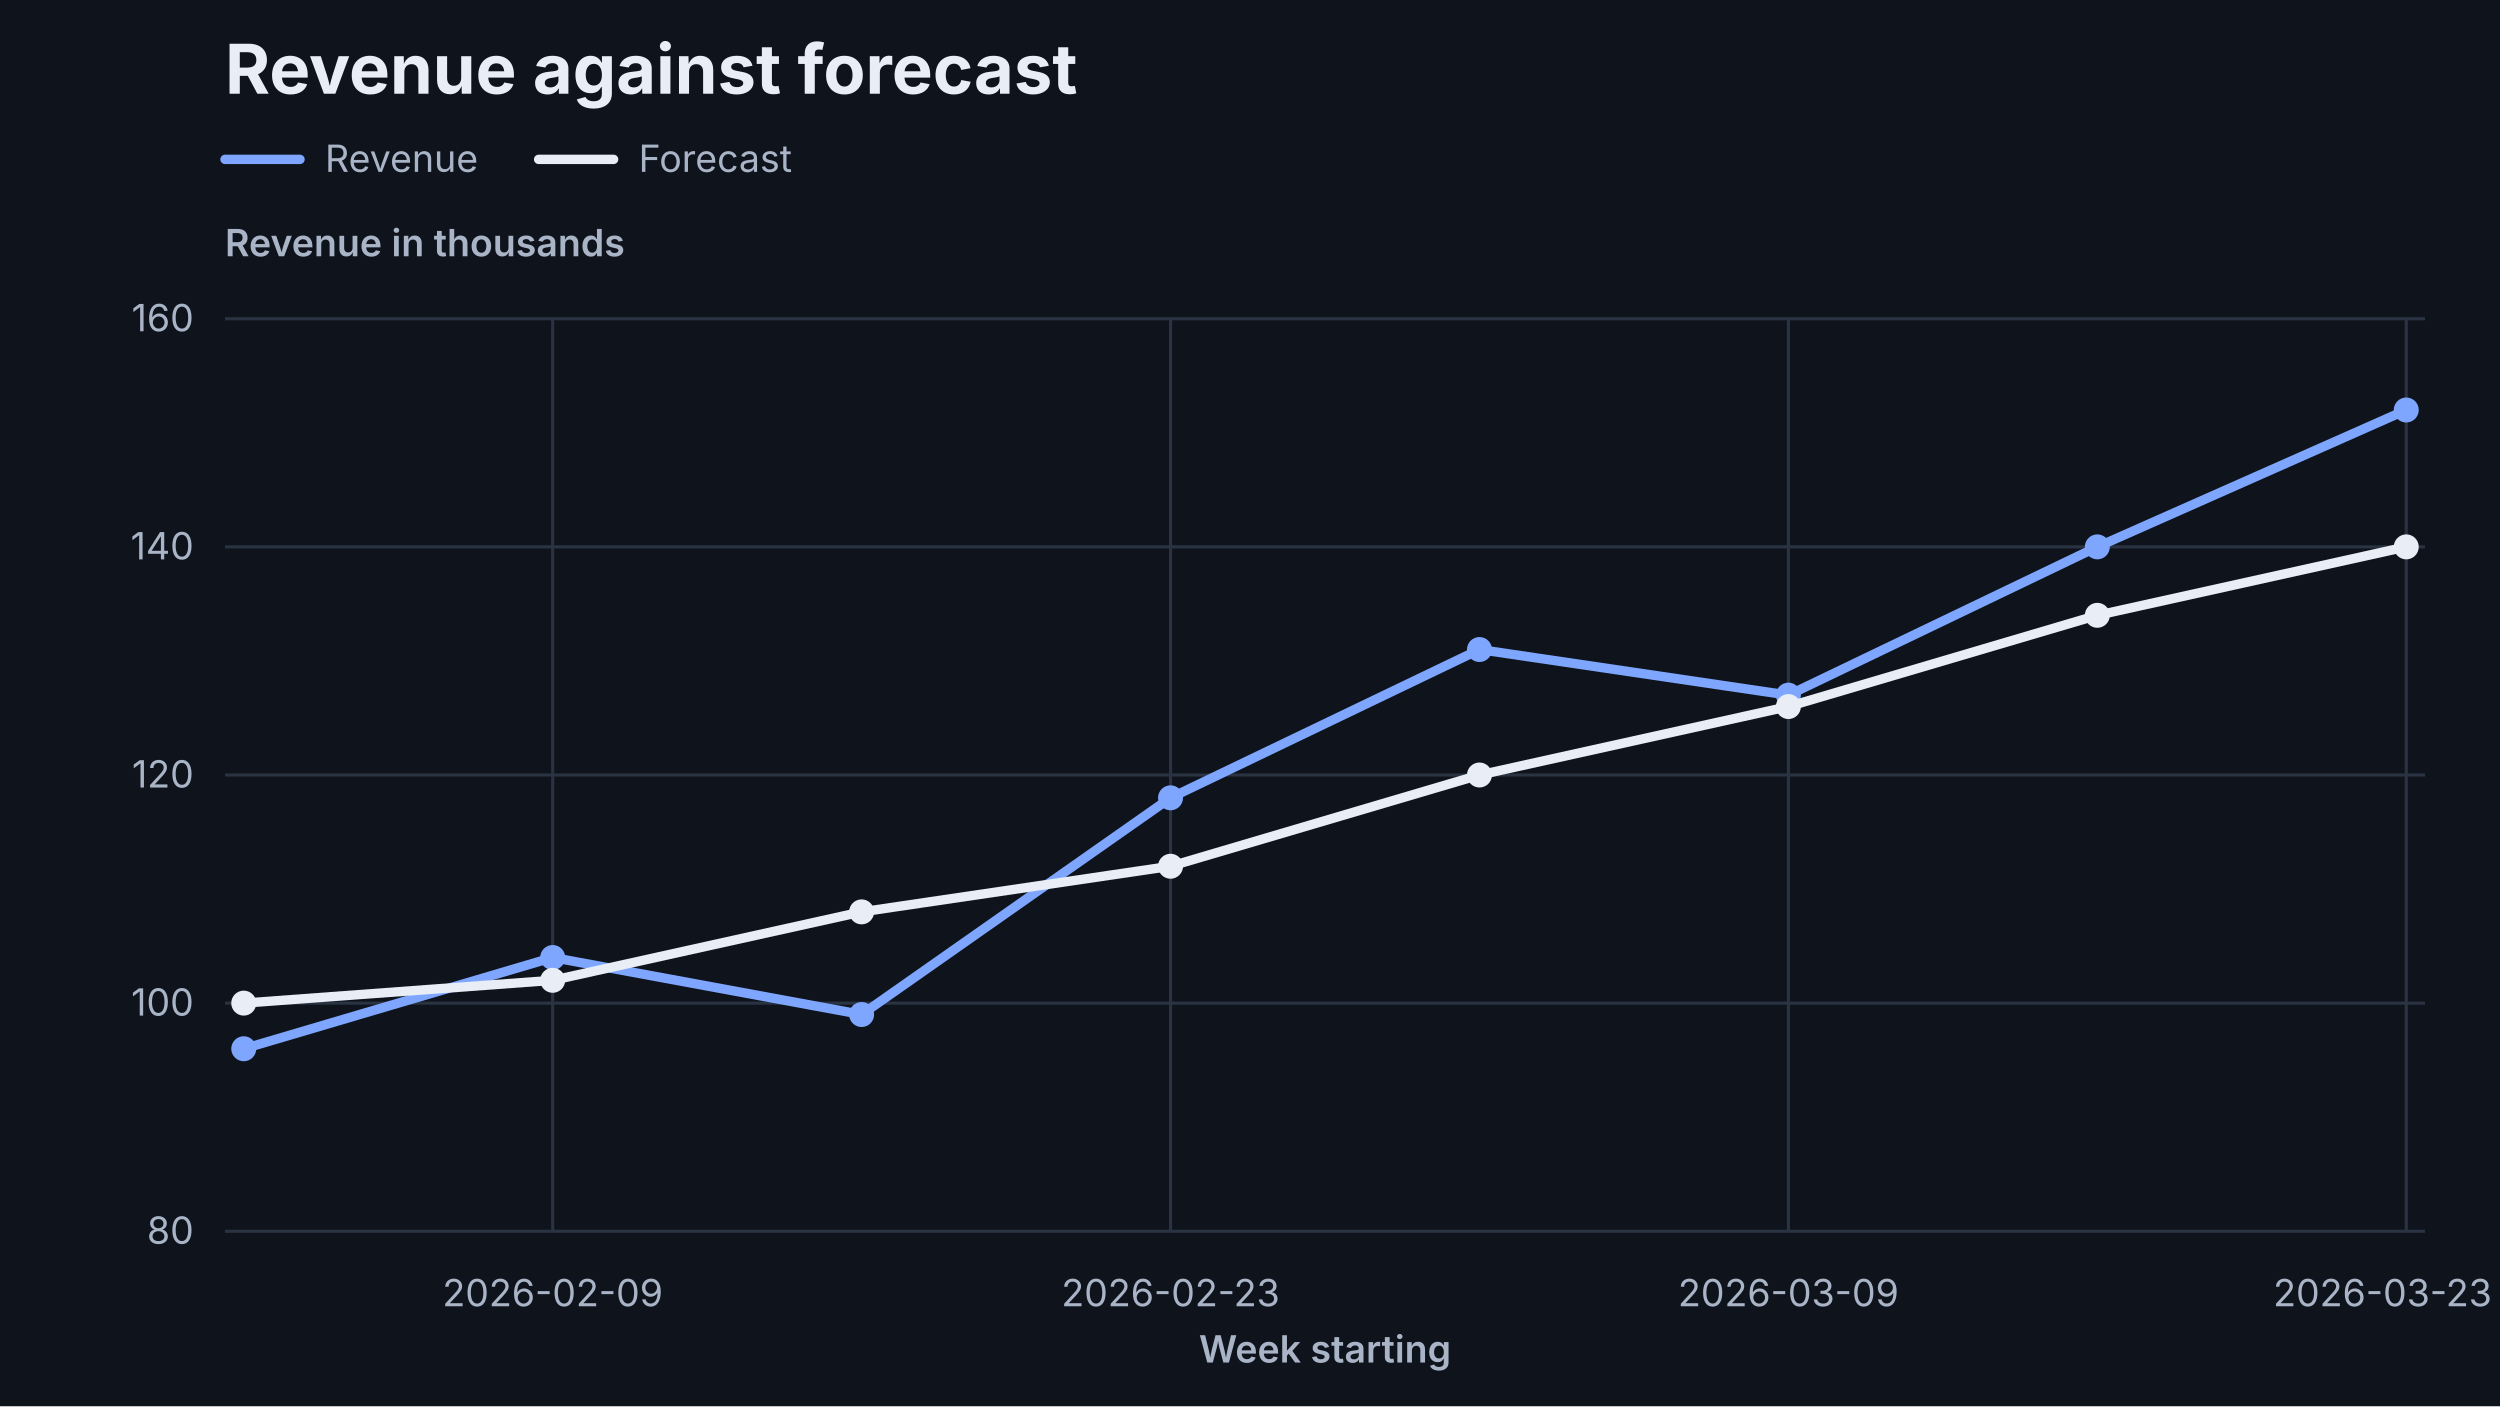
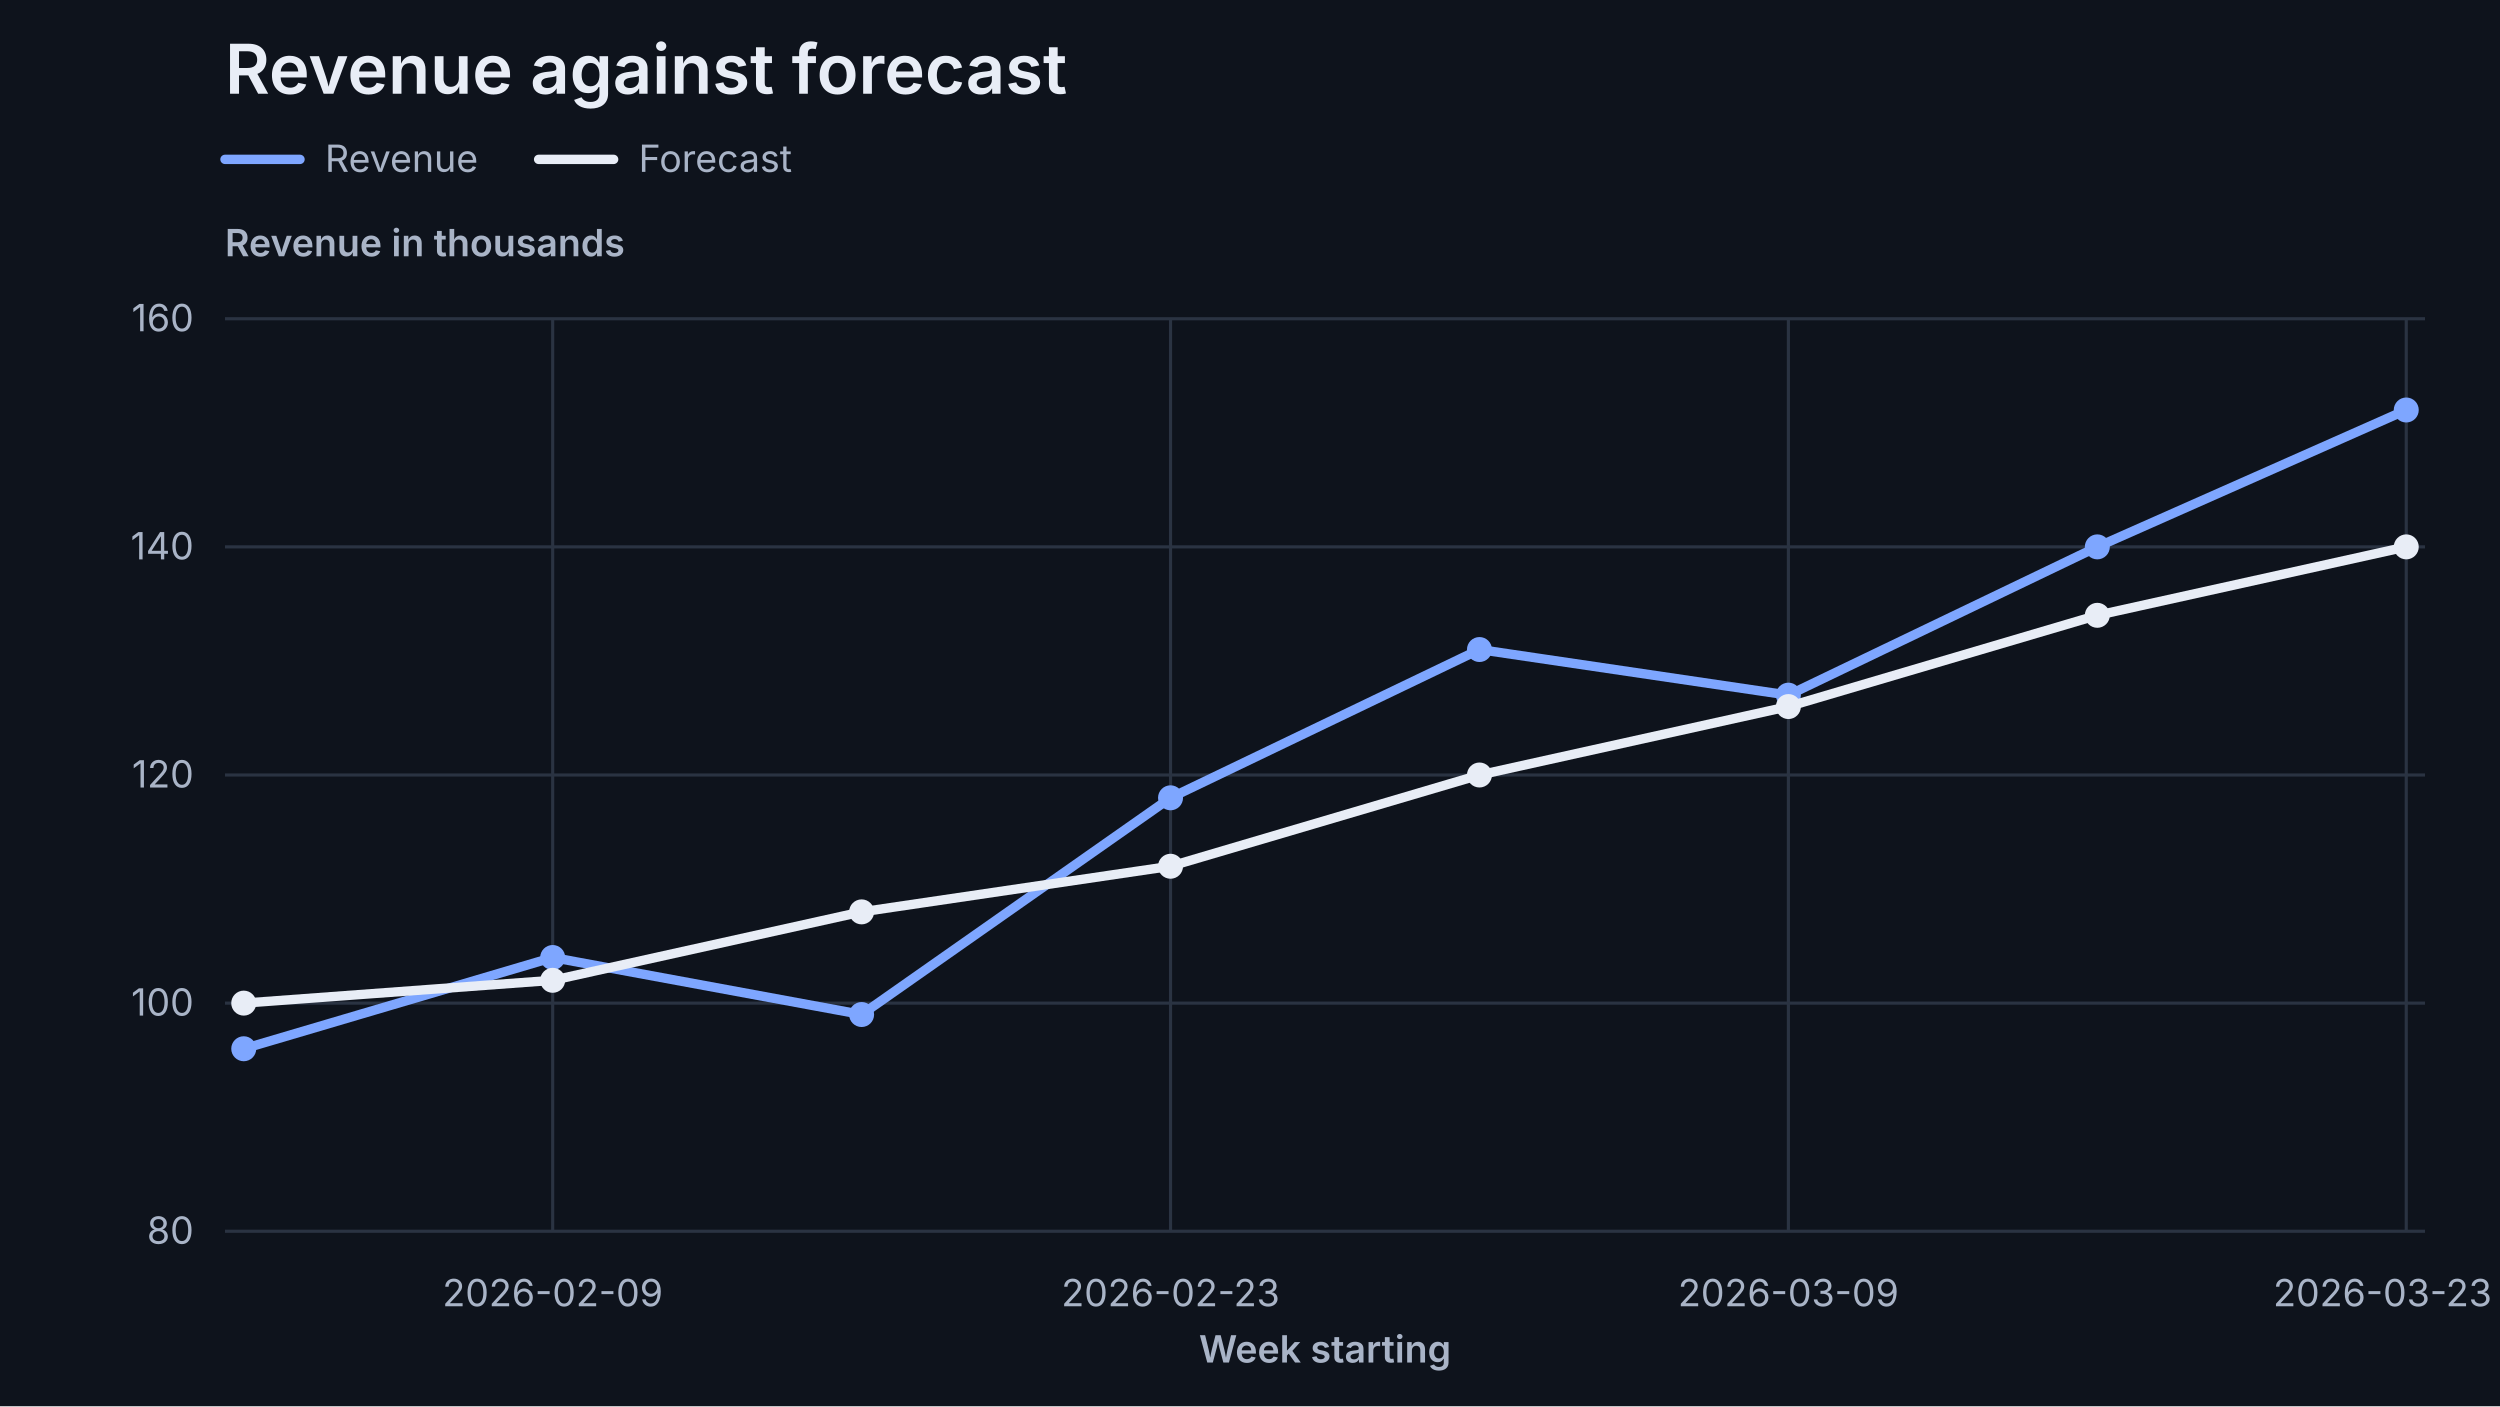
<svg xmlns="http://www.w3.org/2000/svg" width="800" height="450" viewBox="0 0 800 450" id="chartlet-394c5d57cec1282f-p" role="img" aria-labelledby="chartlet-394c5d57cec1282f-p-title chartlet-394c5d57cec1282f-p-description" class="chartlet-root chartlet-theme-dark">
-   <style>#chartlet-394c5d57cec1282f-p.chartlet-root{max-width:100%;height:auto;font-family:Inter,ui-sans-serif,system-ui,sans-serif;color:#e8edf6}#chartlet-394c5d57cec1282f-p .chartlet-title{font-size:22px;font-weight:650;fill:#e8edf6}#chartlet-394c5d57cec1282f-p .chartlet-label,#chartlet-394c5d57cec1282f-p .chartlet-tick,#chartlet-394c5d57cec1282f-p .chartlet-value,#chartlet-394c5d57cec1282f-p .chartlet-value-inverse,#chartlet-394c5d57cec1282f-p .chartlet-axis-title{font-size:12px;fill:#a9b4c7}#chartlet-394c5d57cec1282f-p .chartlet-value,#chartlet-394c5d57cec1282f-p .chartlet-value-inverse{font-weight:600}#chartlet-394c5d57cec1282f-p .chartlet-value{fill:#e8edf6}#chartlet-394c5d57cec1282f-p .chartlet-value-inverse{fill:#0e131c}#chartlet-394c5d57cec1282f-p .chartlet-axis-title{font-weight:600}#chartlet-394c5d57cec1282f-p .chartlet-grid{stroke:#2a3342;stroke-width:1}#chartlet-394c5d57cec1282f-p .chartlet-zero{stroke:#7b8697;stroke-width:1.5}#chartlet-394c5d57cec1282f-p .chartlet-bar,#chartlet-394c5d57cec1282f-p .chartlet-point{fill:#7ea6ff}#chartlet-394c5d57cec1282f-p .chartlet-line{fill:none;stroke:#7ea6ff;stroke-width:3;stroke-linecap:round;stroke-linejoin:round}#chartlet-394c5d57cec1282f-p .chartlet-background{fill:#0e131c}#chartlet-394c5d57cec1282f-p .chartlet-legend{font-size:12px;fill:#a9b4c7}#chartlet-394c5d57cec1282f-p .chartlet-line-series-1{stroke:#7ea6ff}#chartlet-394c5d57cec1282f-p .chartlet-line-series-2{stroke:#ff9c72}#chartlet-394c5d57cec1282f-p .chartlet-line-series-3{stroke:#9aa7bd}#chartlet-394c5d57cec1282f-p .chartlet-line-series-4{stroke:#e2e8f4}#chartlet-394c5d57cec1282f-p .chartlet-hit{fill:transparent;stroke:none}#chartlet-394c5d57cec1282f-p .chartlet-style-0{stroke:#7ea6ff}#chartlet-394c5d57cec1282f-p .chartlet-style-0-swatch{fill:#7ea6ff}#chartlet-394c5d57cec1282f-p .chartlet-style-0-point{fill:#7ea6ff}#chartlet-394c5d57cec1282f-p .chartlet-style-1{stroke:#e8edf6}#chartlet-394c5d57cec1282f-p .chartlet-style-1-swatch{fill:#e8edf6}#chartlet-394c5d57cec1282f-p .chartlet-style-1-point{fill:#e8edf6}</style>
+   <style>#chartlet-394c5d57cec1282f-p.chartlet-root{max-width:100%;height:auto;font-family:Inter,ui-sans-serif,system-ui,sans-serif;color:#e8edf6}#chartlet-394c5d57cec1282f-p .chartlet-title{font-size:22px;font-weight:600;fill:#e8edf6}#chartlet-394c5d57cec1282f-p .chartlet-label,#chartlet-394c5d57cec1282f-p .chartlet-tick,#chartlet-394c5d57cec1282f-p .chartlet-value,#chartlet-394c5d57cec1282f-p .chartlet-value-inverse,#chartlet-394c5d57cec1282f-p .chartlet-axis-title{font-size:12px;fill:#a9b4c7}#chartlet-394c5d57cec1282f-p .chartlet-value,#chartlet-394c5d57cec1282f-p .chartlet-value-inverse{font-weight:600}#chartlet-394c5d57cec1282f-p .chartlet-value{fill:#e8edf6}#chartlet-394c5d57cec1282f-p .chartlet-value-inverse{fill:#0e131c}#chartlet-394c5d57cec1282f-p .chartlet-axis-title{font-weight:600}#chartlet-394c5d57cec1282f-p .chartlet-grid{stroke:#2a3342;stroke-width:1}#chartlet-394c5d57cec1282f-p .chartlet-zero{stroke:#7b8697;stroke-width:1.5}#chartlet-394c5d57cec1282f-p .chartlet-bar,#chartlet-394c5d57cec1282f-p .chartlet-point{fill:#7ea6ff}#chartlet-394c5d57cec1282f-p .chartlet-line{fill:none;stroke:#7ea6ff;stroke-width:3;stroke-linecap:round;stroke-linejoin:round}#chartlet-394c5d57cec1282f-p .chartlet-background{fill:#0e131c}#chartlet-394c5d57cec1282f-p .chartlet-legend{font-size:12px;fill:#a9b4c7}#chartlet-394c5d57cec1282f-p .chartlet-line-series-1{stroke:#7ea6ff}#chartlet-394c5d57cec1282f-p .chartlet-line-series-2{stroke:#ff9c72}#chartlet-394c5d57cec1282f-p .chartlet-line-series-3{stroke:#9aa7bd}#chartlet-394c5d57cec1282f-p .chartlet-line-series-4{stroke:#e2e8f4}#chartlet-394c5d57cec1282f-p .chartlet-hit{fill:transparent;stroke:none}#chartlet-394c5d57cec1282f-p .chartlet-style-0{stroke:#7ea6ff}#chartlet-394c5d57cec1282f-p .chartlet-style-0-swatch{fill:#7ea6ff}#chartlet-394c5d57cec1282f-p .chartlet-style-0-point{fill:#7ea6ff}#chartlet-394c5d57cec1282f-p .chartlet-style-1{stroke:#e8edf6}#chartlet-394c5d57cec1282f-p .chartlet-style-1-swatch{fill:#e8edf6}#chartlet-394c5d57cec1282f-p .chartlet-style-1-point{fill:#e8edf6}</style>
  <rect class="chartlet-background" x="0" y="0" width="800" height="450" />
  <text x="72" y="30" text-anchor="start" class="chartlet-title">Revenue against forecast</text>
  <line x1="72" y1="394" x2="776" y2="394" class="chartlet-grid" />
  <text x="62" y="398" text-anchor="end" class="chartlet-tick">80</text>
  <line x1="72" y1="321" x2="776" y2="321" class="chartlet-grid" />
  <text x="62" y="325" text-anchor="end" class="chartlet-tick">100</text>
  <line x1="72" y1="248" x2="776" y2="248" class="chartlet-grid" />
  <text x="62" y="252" text-anchor="end" class="chartlet-tick">120</text>
  <line x1="72" y1="175" x2="776" y2="175" class="chartlet-grid" />
  <text x="62" y="179" text-anchor="end" class="chartlet-tick">140</text>
  <line x1="72" y1="102" x2="776" y2="102" class="chartlet-grid" />
  <text x="62" y="106" text-anchor="end" class="chartlet-tick">160</text>
  <line x1="176.857" y1="102" x2="176.857" y2="394" class="chartlet-grid" />
  <text x="176.857" y="418" text-anchor="middle" class="chartlet-tick">2026-02-09</text>
  <line x1="374.571" y1="102" x2="374.571" y2="394" class="chartlet-grid" />
  <text x="374.571" y="418" text-anchor="middle" class="chartlet-tick">2026-02-23</text>
  <line x1="572.286" y1="102" x2="572.286" y2="394" class="chartlet-grid" />
  <text x="572.286" y="418" text-anchor="middle" class="chartlet-tick">2026-03-09</text>
  <line x1="770" y1="102" x2="770" y2="394" class="chartlet-grid" />
  <text x="762.4" y="418" text-anchor="middle" class="chartlet-tick">2026-03-23</text>
  <text x="72" y="82" text-anchor="start" class="chartlet-axis-title">Revenue in thousands</text>
  <polyline points="72,51 96,51" class="chartlet-line chartlet-style-0" />
  <text x="104" y="55" text-anchor="start" class="chartlet-legend">Revenue</text>
  <polyline points="172.36,51 196.36,51" class="chartlet-line chartlet-style-1" />
  <text x="204.36" y="55" text-anchor="start" class="chartlet-legend">Forecast</text>
  <polyline points="78,335.6 176.857,306.4 275.714,324.65 374.571,255.3 473.429,207.85 572.286,222.45 671.143,175 770,131.2" class="chartlet-line chartlet-style-0" />
  <circle cx="78" cy="335.6" r="4" class="chartlet-point chartlet-style-0-point" />
  <circle cx="176.857" cy="306.4" r="4" class="chartlet-point chartlet-style-0-point" />
  <circle cx="275.714" cy="324.65" r="4" class="chartlet-point chartlet-style-0-point" />
  <circle cx="374.571" cy="255.3" r="4" class="chartlet-point chartlet-style-0-point" />
  <circle cx="473.429" cy="207.85" r="4" class="chartlet-point chartlet-style-0-point" />
  <circle cx="572.286" cy="222.45" r="4" class="chartlet-point chartlet-style-0-point" />
  <circle cx="671.143" cy="175" r="4" class="chartlet-point chartlet-style-0-point" />
  <circle cx="770" cy="131.2" r="4" class="chartlet-point chartlet-style-0-point" />
  <polyline points="78,321 176.857,313.7 275.714,291.8 374.571,277.2 473.429,248 572.286,226.1 671.143,196.9 770,175" class="chartlet-line chartlet-style-1" />
  <circle cx="78" cy="321" r="4" class="chartlet-point chartlet-style-1-point" />
  <circle cx="176.857" cy="313.7" r="4" class="chartlet-point chartlet-style-1-point" />
  <circle cx="275.714" cy="291.8" r="4" class="chartlet-point chartlet-style-1-point" />
  <circle cx="374.571" cy="277.2" r="4" class="chartlet-point chartlet-style-1-point" />
  <circle cx="473.429" cy="248" r="4" class="chartlet-point chartlet-style-1-point" />
  <circle cx="572.286" cy="226.1" r="4" class="chartlet-point chartlet-style-1-point" />
  <circle cx="671.143" cy="196.9" r="4" class="chartlet-point chartlet-style-1-point" />
  <circle cx="770" cy="175" r="4" class="chartlet-point chartlet-style-1-point" />
  <text x="424" y="436" text-anchor="middle" class="chartlet-axis-title">Week starting</text>
</svg>
